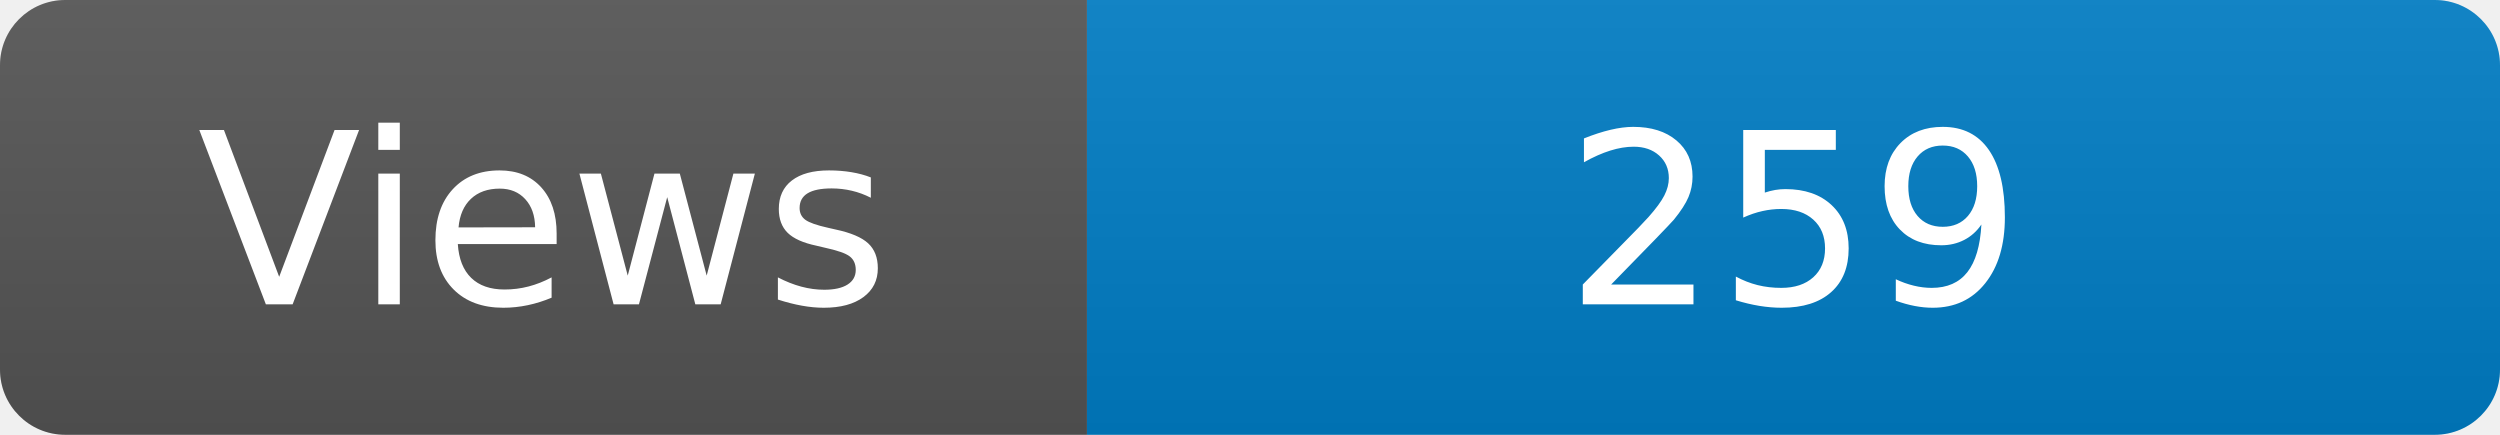
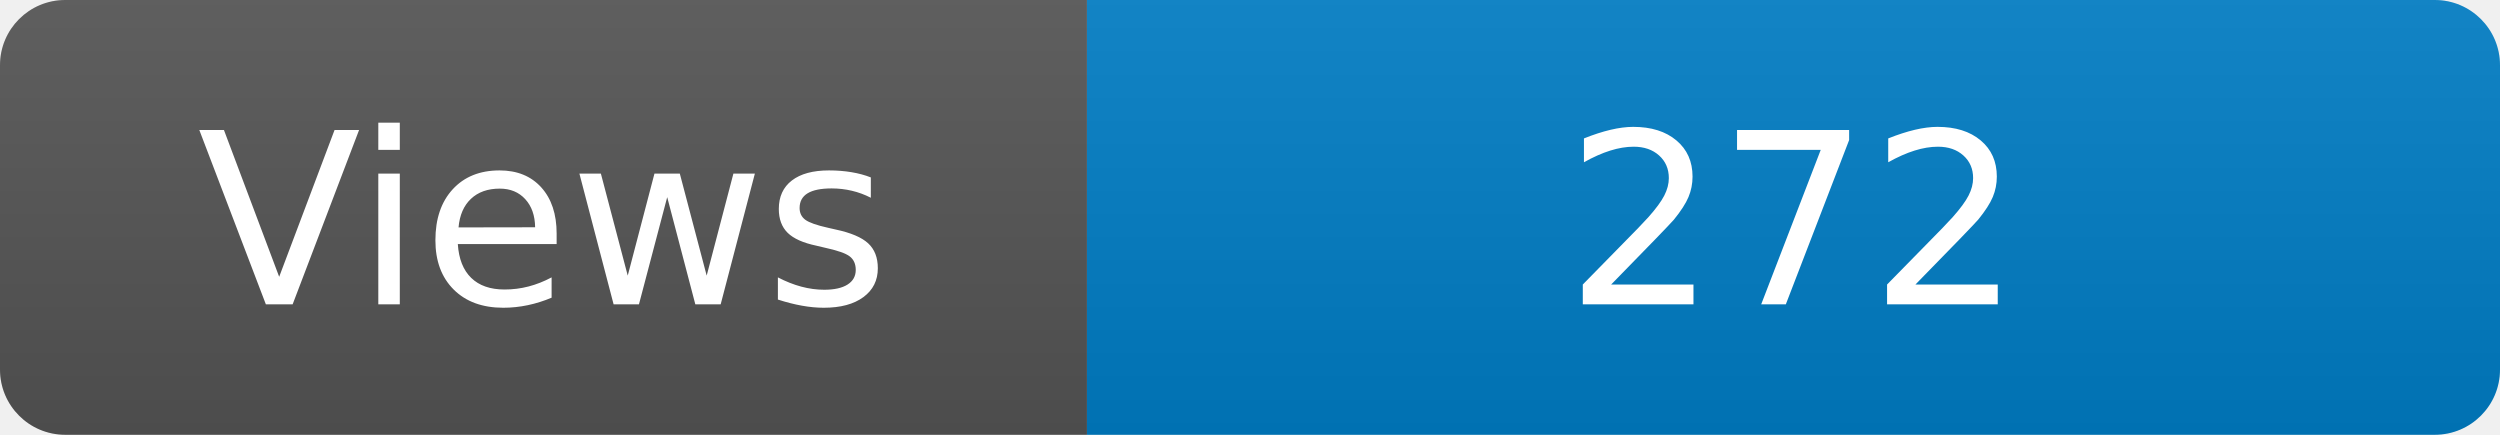
<svg xmlns="http://www.w3.org/2000/svg" width="115" height="20" role="img" aria-label="Maintained?: yes">
  <linearGradient id="s" x2="0" y2="100%">
    <stop offset="0" stop-color="#bbb" stop-opacity=".1" />
    <stop offset="1" stop-opacity=".1" />
  </linearGradient>
  <clipPath id="r">
    <rect width="115" height="20" rx="3" fill="#fff" />
  </clipPath>
  <g clip-path="url(#r)">
    <rect width="50" height="20" fill="#555" />
    <rect x="50" width="160" height="20" fill="#007ec6" />
    <rect width="115" height="20" fill="url(#s)" />
  </g>
  <g fill="#fff" text-anchor="middle" font-family="Verdana,Geneva,DejaVu Sans,sans-serif" font-size="110">
    <text x="250" y="140" transform="scale(.1)" fill="#fff">Views</text>
-     <text x="825" y="140" transform="scale(.1)" fill="#fff">259</text>
+     <text x="825" y="140" transform="scale(.1)" fill="#fff">272</text>
  </g>
</svg>
